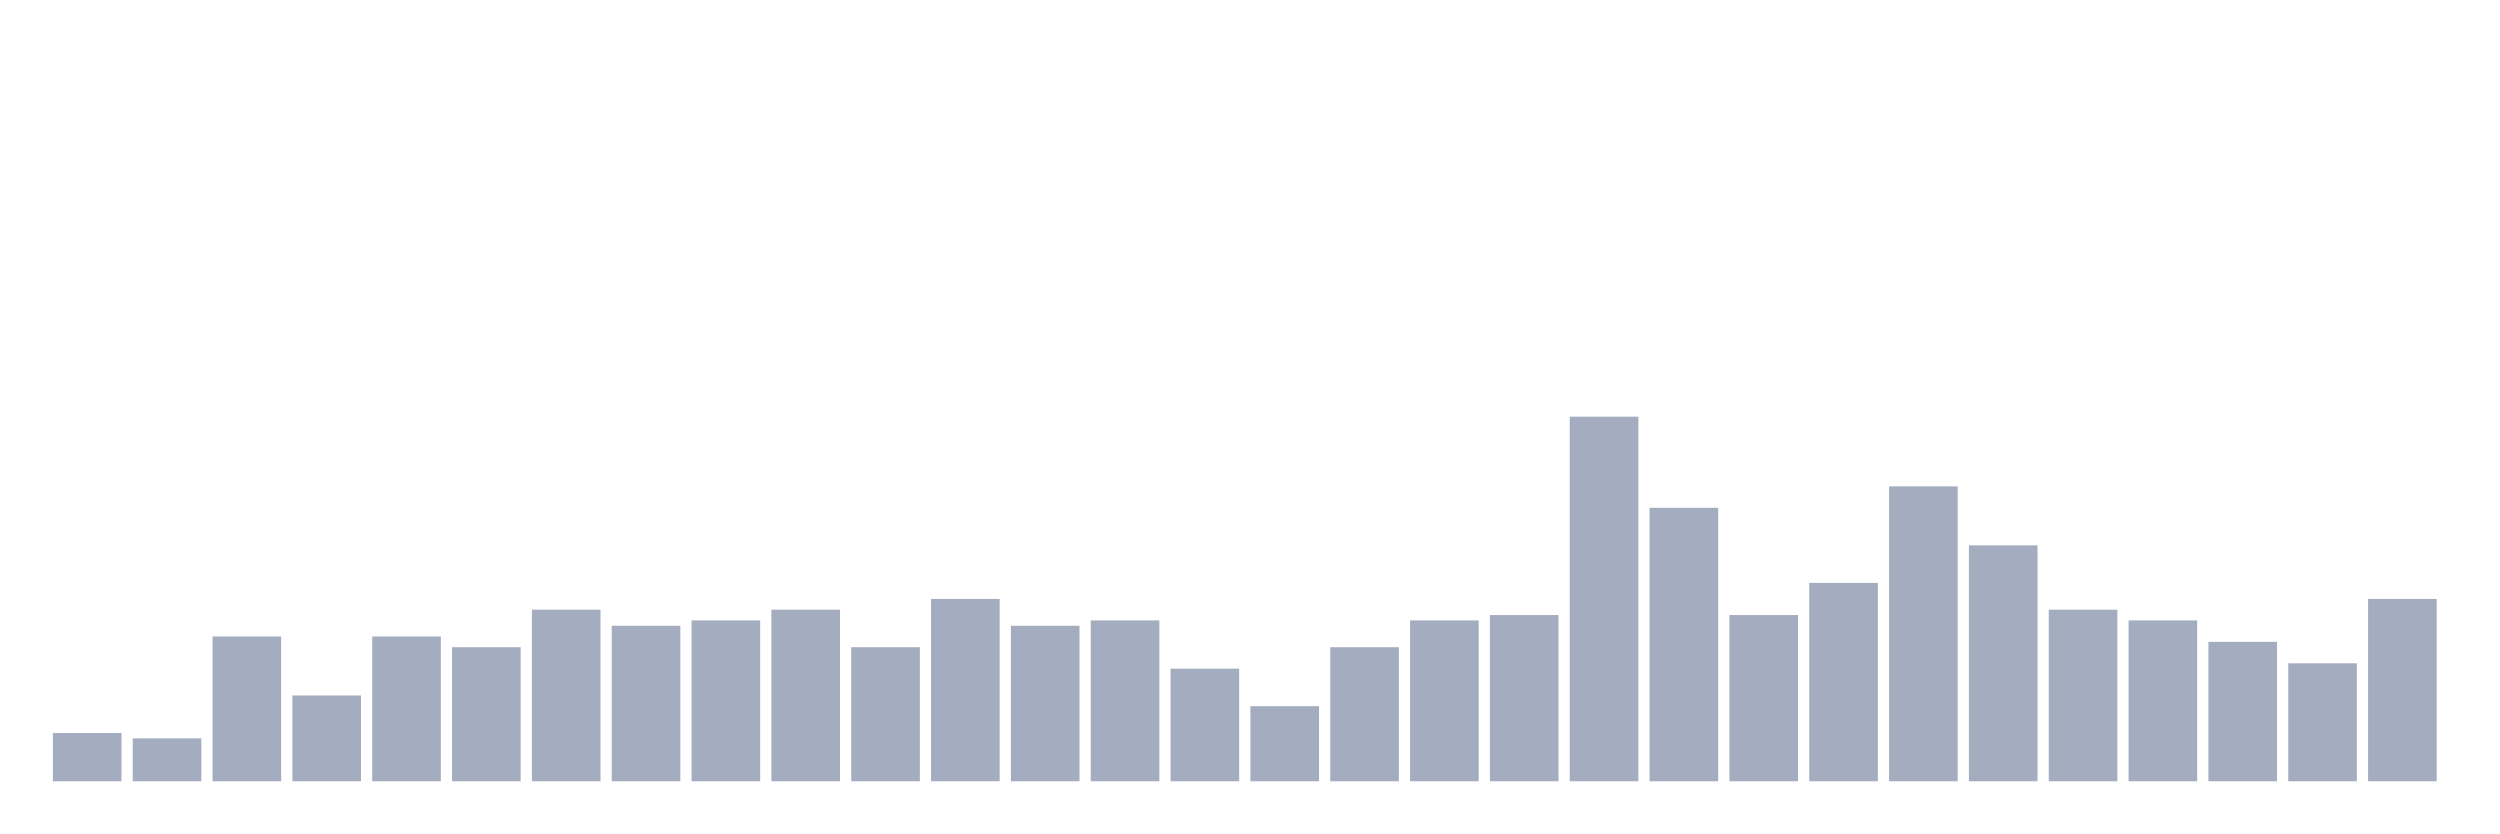
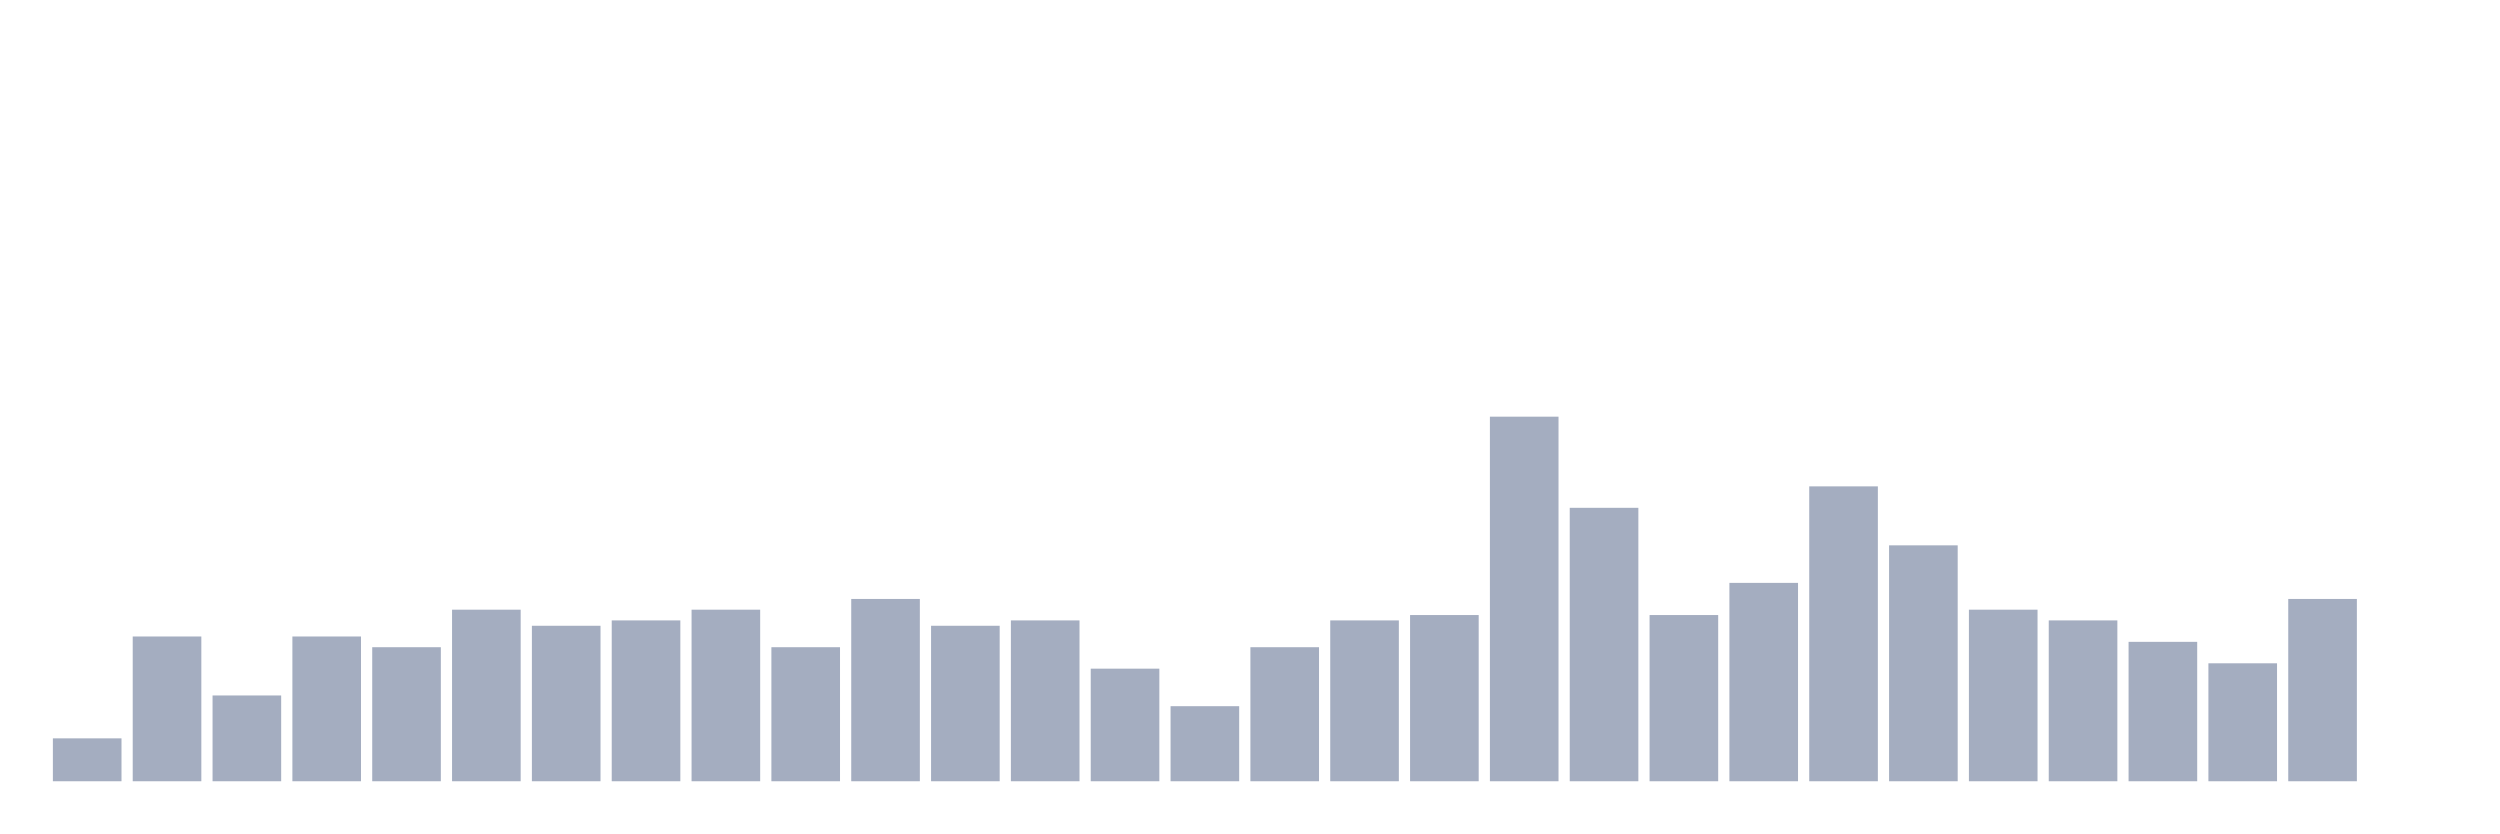
<svg xmlns="http://www.w3.org/2000/svg" viewBox="0 0 480 160">
  <g transform="translate(10,10)">
-     <rect class="bar" x="0.153" width="13.175" y="130.735" height="9.265" fill="rgb(164,173,192)" />
-     <rect class="bar" x="15.482" width="13.175" y="131.765" height="8.235" fill="rgb(164,173,192)" />
-     <rect class="bar" x="30.81" width="13.175" y="112.206" height="27.794" fill="rgb(164,173,192)" />
-     <rect class="bar" x="46.138" width="13.175" y="123.529" height="16.471" fill="rgb(164,173,192)" />
-     <rect class="bar" x="61.466" width="13.175" y="112.206" height="27.794" fill="rgb(164,173,192)" />
-     <rect class="bar" x="76.794" width="13.175" y="114.265" height="25.735" fill="rgb(164,173,192)" />
-     <rect class="bar" x="92.123" width="13.175" y="107.059" height="32.941" fill="rgb(164,173,192)" />
-     <rect class="bar" x="107.451" width="13.175" y="110.147" height="29.853" fill="rgb(164,173,192)" />
-     <rect class="bar" x="122.779" width="13.175" y="109.118" height="30.882" fill="rgb(164,173,192)" />
-     <rect class="bar" x="138.107" width="13.175" y="107.059" height="32.941" fill="rgb(164,173,192)" />
-     <rect class="bar" x="153.436" width="13.175" y="114.265" height="25.735" fill="rgb(164,173,192)" />
-     <rect class="bar" x="168.764" width="13.175" y="105" height="35" fill="rgb(164,173,192)" />
-     <rect class="bar" x="184.092" width="13.175" y="110.147" height="29.853" fill="rgb(164,173,192)" />
-     <rect class="bar" x="199.42" width="13.175" y="109.118" height="30.882" fill="rgb(164,173,192)" />
-     <rect class="bar" x="214.748" width="13.175" y="118.382" height="21.618" fill="rgb(164,173,192)" />
-     <rect class="bar" x="230.077" width="13.175" y="125.588" height="14.412" fill="rgb(164,173,192)" />
-     <rect class="bar" x="245.405" width="13.175" y="114.265" height="25.735" fill="rgb(164,173,192)" />
-     <rect class="bar" x="260.733" width="13.175" y="109.118" height="30.882" fill="rgb(164,173,192)" />
-     <rect class="bar" x="276.061" width="13.175" y="108.088" height="31.912" fill="rgb(164,173,192)" />
-     <rect class="bar" x="291.39" width="13.175" y="70" height="70" fill="rgb(164,173,192)" />
-     <rect class="bar" x="306.718" width="13.175" y="87.5" height="52.5" fill="rgb(164,173,192)" />
-     <rect class="bar" x="322.046" width="13.175" y="108.088" height="31.912" fill="rgb(164,173,192)" />
-     <rect class="bar" x="337.374" width="13.175" y="101.912" height="38.088" fill="rgb(164,173,192)" />
-     <rect class="bar" x="352.702" width="13.175" y="83.382" height="56.618" fill="rgb(164,173,192)" />
-     <rect class="bar" x="368.031" width="13.175" y="94.706" height="45.294" fill="rgb(164,173,192)" />
-     <rect class="bar" x="383.359" width="13.175" y="107.059" height="32.941" fill="rgb(164,173,192)" />
-     <rect class="bar" x="398.687" width="13.175" y="109.118" height="30.882" fill="rgb(164,173,192)" />
-     <rect class="bar" x="414.015" width="13.175" y="113.235" height="26.765" fill="rgb(164,173,192)" />
-     <rect class="bar" x="429.344" width="13.175" y="117.353" height="22.647" fill="rgb(164,173,192)" />
-     <rect class="bar" x="444.672" width="13.175" y="105" height="35" fill="rgb(164,173,192)" />
+     <rect class="bar" x="0.153" width="13.175" y="131.765" height="8.235" fill="rgb(164,173,192)" />
+     <rect class="bar" x="15.482" width="13.175" y="112.206" height="27.794" fill="rgb(164,173,192)" />
+     <rect class="bar" x="30.81" width="13.175" y="123.529" height="16.471" fill="rgb(164,173,192)" />
+     <rect class="bar" x="46.138" width="13.175" y="112.206" height="27.794" fill="rgb(164,173,192)" />
+     <rect class="bar" x="61.466" width="13.175" y="114.265" height="25.735" fill="rgb(164,173,192)" />
+     <rect class="bar" x="76.794" width="13.175" y="107.059" height="32.941" fill="rgb(164,173,192)" />
+     <rect class="bar" x="92.123" width="13.175" y="110.147" height="29.853" fill="rgb(164,173,192)" />
+     <rect class="bar" x="107.451" width="13.175" y="109.118" height="30.882" fill="rgb(164,173,192)" />
+     <rect class="bar" x="122.779" width="13.175" y="107.059" height="32.941" fill="rgb(164,173,192)" />
+     <rect class="bar" x="138.107" width="13.175" y="114.265" height="25.735" fill="rgb(164,173,192)" />
+     <rect class="bar" x="153.436" width="13.175" y="105" height="35" fill="rgb(164,173,192)" />
+     <rect class="bar" x="168.764" width="13.175" y="110.147" height="29.853" fill="rgb(164,173,192)" />
+     <rect class="bar" x="184.092" width="13.175" y="109.118" height="30.882" fill="rgb(164,173,192)" />
+     <rect class="bar" x="199.42" width="13.175" y="118.382" height="21.618" fill="rgb(164,173,192)" />
+     <rect class="bar" x="214.748" width="13.175" y="125.588" height="14.412" fill="rgb(164,173,192)" />
+     <rect class="bar" x="230.077" width="13.175" y="114.265" height="25.735" fill="rgb(164,173,192)" />
+     <rect class="bar" x="245.405" width="13.175" y="109.118" height="30.882" fill="rgb(164,173,192)" />
+     <rect class="bar" x="260.733" width="13.175" y="108.088" height="31.912" fill="rgb(164,173,192)" />
+     <rect class="bar" x="276.061" width="13.175" y="70" height="70" fill="rgb(164,173,192)" />
+     <rect class="bar" x="291.39" width="13.175" y="87.5" height="52.5" fill="rgb(164,173,192)" />
+     <rect class="bar" x="306.718" width="13.175" y="108.088" height="31.912" fill="rgb(164,173,192)" />
+     <rect class="bar" x="322.046" width="13.175" y="101.912" height="38.088" fill="rgb(164,173,192)" />
+     <rect class="bar" x="337.374" width="13.175" y="83.382" height="56.618" fill="rgb(164,173,192)" />
+     <rect class="bar" x="352.702" width="13.175" y="94.706" height="45.294" fill="rgb(164,173,192)" />
+     <rect class="bar" x="368.031" width="13.175" y="107.059" height="32.941" fill="rgb(164,173,192)" />
+     <rect class="bar" x="383.359" width="13.175" y="109.118" height="30.882" fill="rgb(164,173,192)" />
+     <rect class="bar" x="398.687" width="13.175" y="113.235" height="26.765" fill="rgb(164,173,192)" />
+     <rect class="bar" x="414.015" width="13.175" y="117.353" height="22.647" fill="rgb(164,173,192)" />
+     <rect class="bar" x="429.344" width="13.175" y="105" height="35" fill="rgb(164,173,192)" />
+     <rect class="bar" x="444.672" width="13.175" y="140" height="0" fill="rgb(164,173,192)" />
  </g>
</svg>
